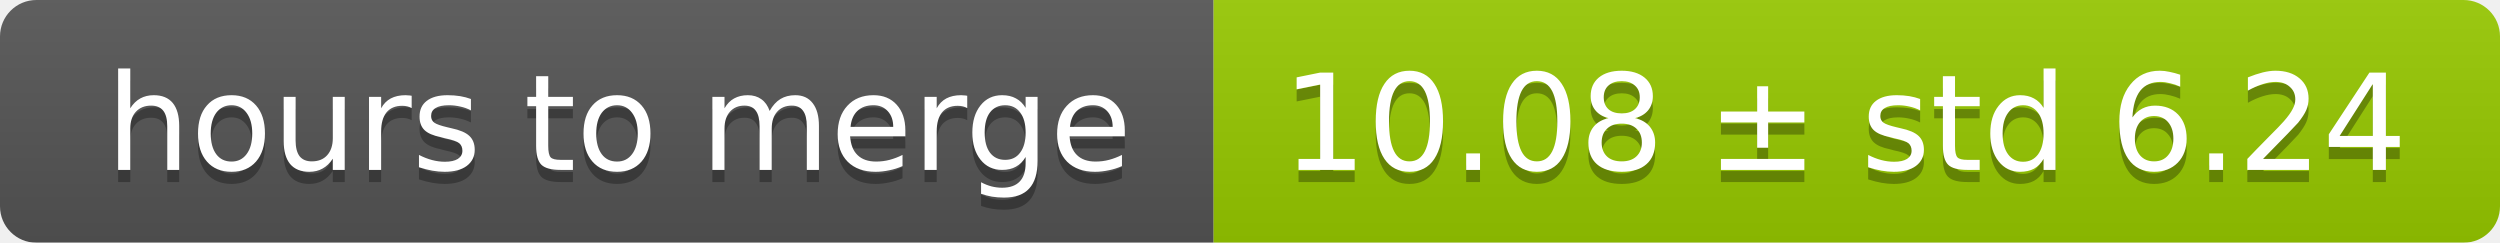
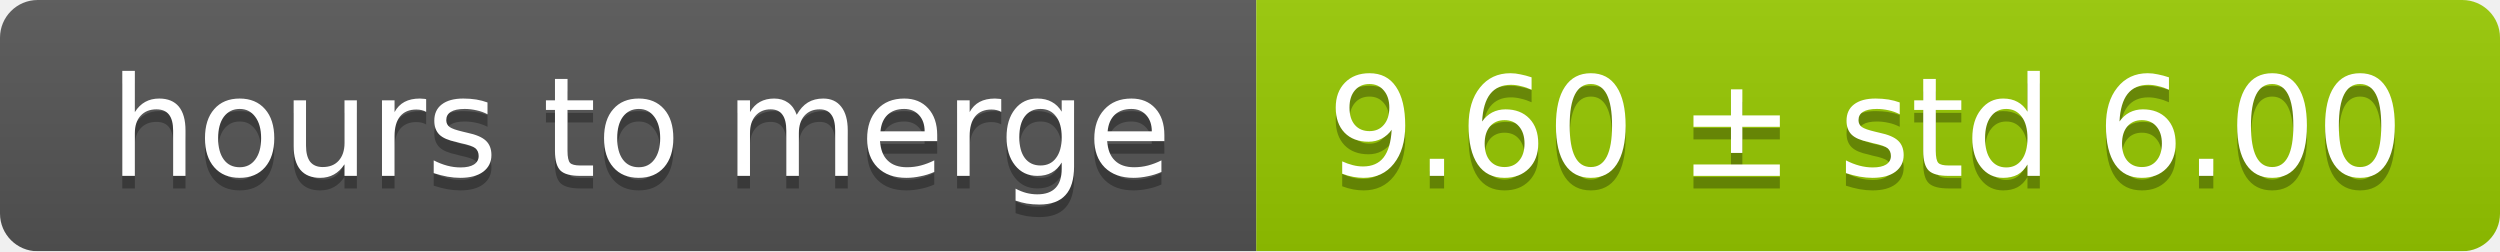
- <svg xmlns="http://www.w3.org/2000/svg" width="206" height="20">
+ <svg xmlns="http://www.w3.org/2000/svg" width="199" height="20">
  <linearGradient id="smooth" x2="0" y2="100%">
    <stop offset="0" stop-color="#bbb" stop-opacity=".1" />
    <stop offset="1" stop-opacity=".1" />
  </linearGradient>
  <mask id="round">
-     <rect width="206" height="20" rx="3" fill="#fff" />
+     <rect width="199" height="20" rx="3" fill="#fff" />
  </mask>
  <g mask="url(#round)">
    <rect width="100" height="20" fill="#555" />
-     <rect x="100" width="106" height="20" fill="#97ca00" />
-     <rect width="206" height="20" fill="url(#smooth)" />
+     <rect x="100" width="99" height="20" fill="#97ca00" />
+     <rect width="199" height="20" fill="url(#smooth)" />
  </g>
  <g fill="#fff" text-anchor="middle" font-family="DejaVu Sans,Verdana,Geneva,sans-serif" font-size="11">
    <text x="51" y="15" fill="#010101" fill-opacity=".3">hours to merge</text>
    <text x="51" y="14">hours to merge</text>
-     <text x="152" y="15" fill="#010101" fill-opacity=".3">10.08 ± std 6.24</text>
-     <text x="152" y="14">10.08 ± std 6.24</text>
+     <text x="148.5" y="15" fill="#010101" fill-opacity=".3">9.60 ± std 6.00</text>
+     <text x="148.5" y="14">9.60 ± std 6.00</text>
  </g>
</svg>
